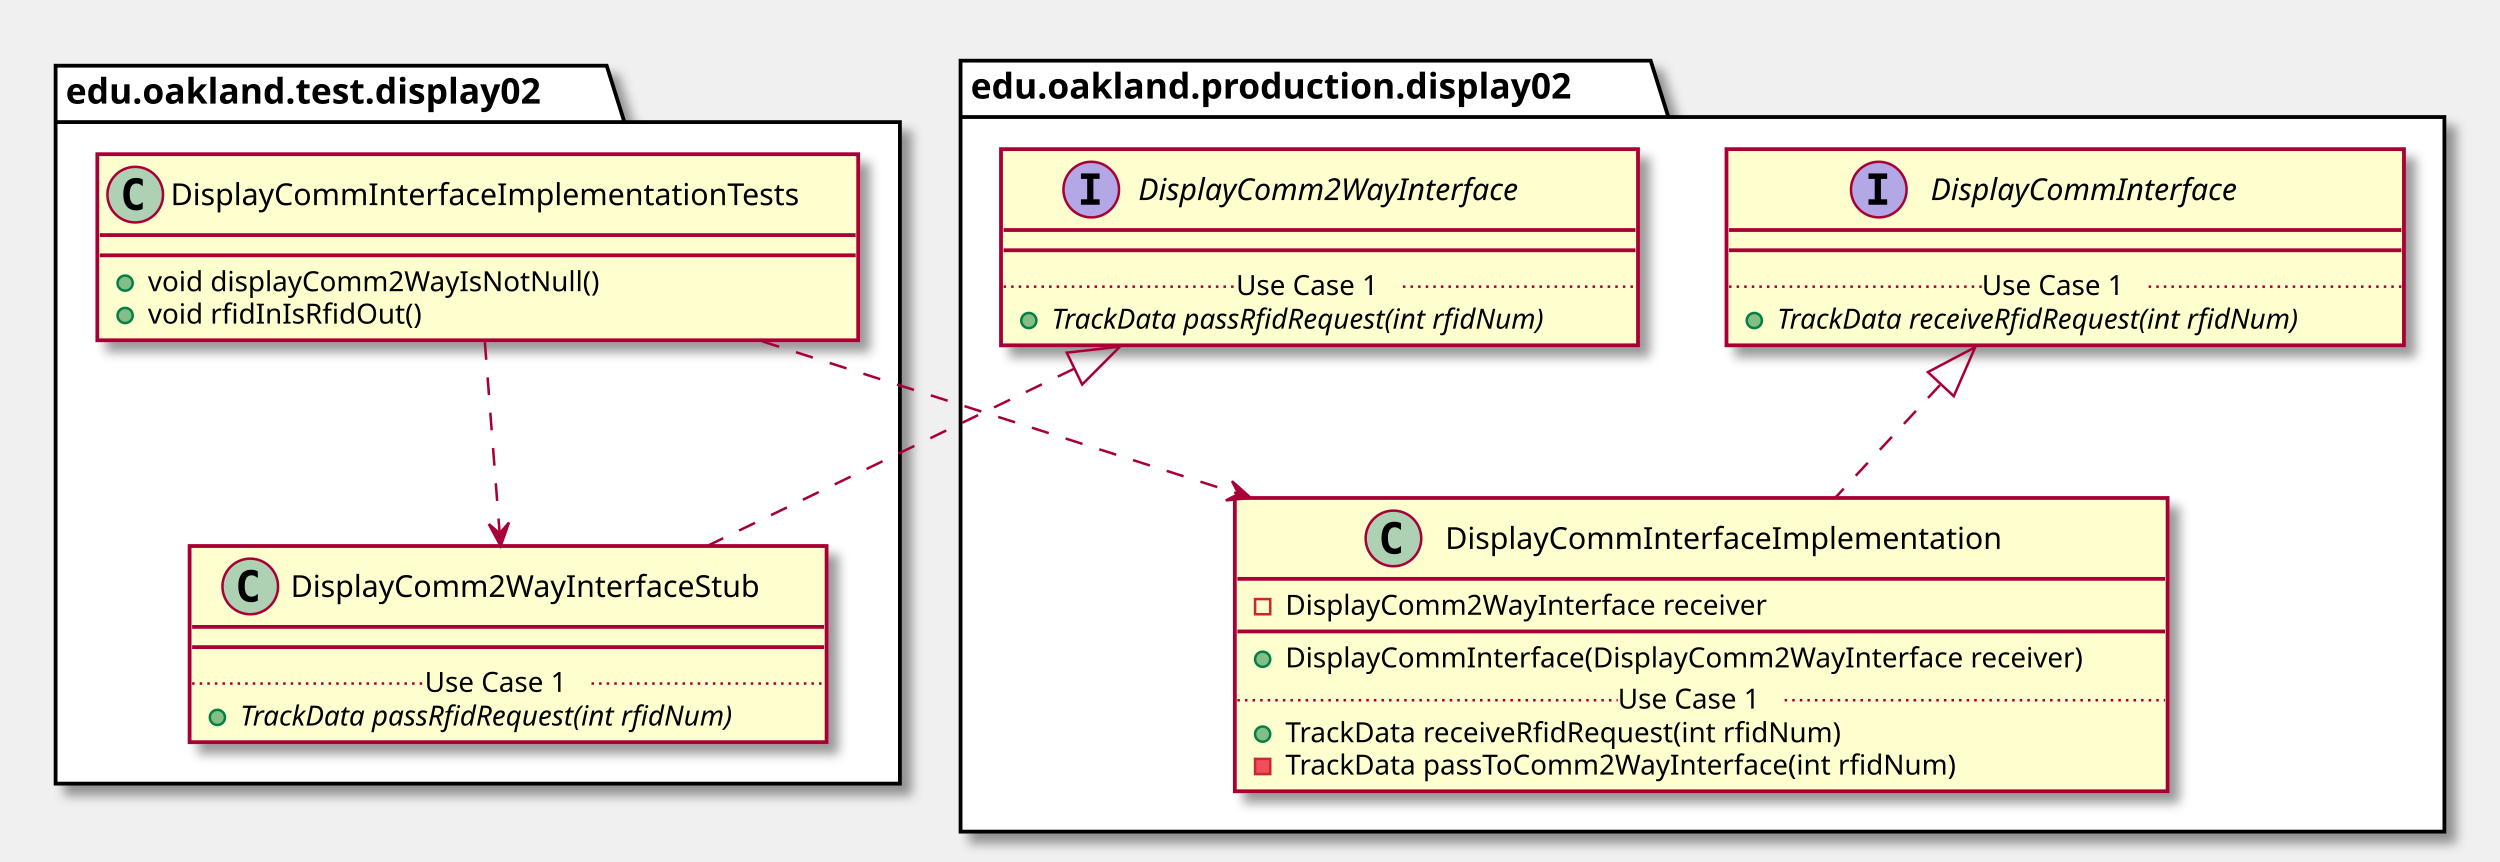
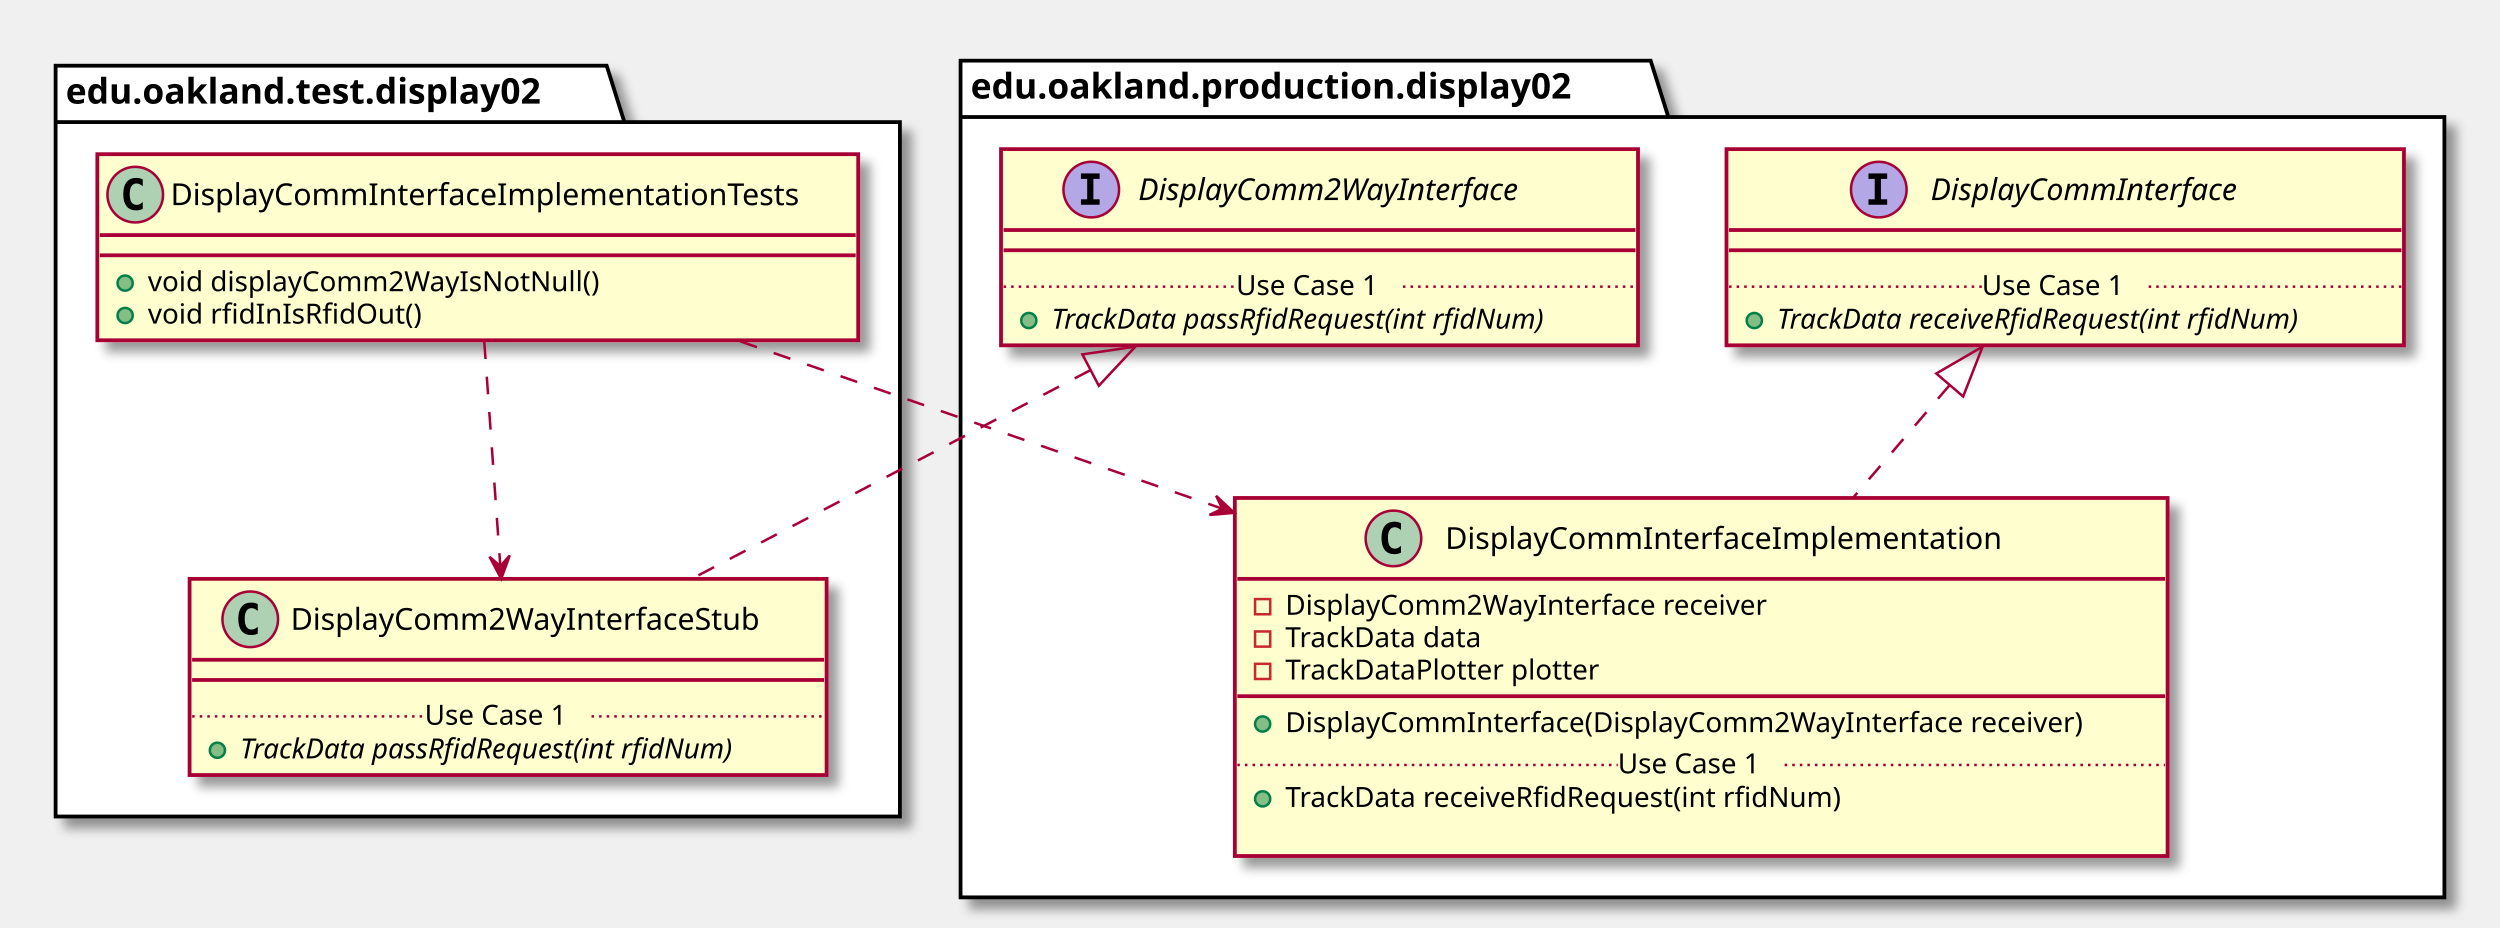
- <svg xmlns="http://www.w3.org/2000/svg" contentScriptType="application/ecmascript" contentStyleType="text/css" height="341px" preserveAspectRatio="none" style="width:989px;height:341px;" version="1.1" viewBox="0 0 989 341" width="989px" zoomAndPan="magnify">
+ <svg xmlns="http://www.w3.org/2000/svg" contentScriptType="application/ecmascript" contentStyleType="text/css" height="367px" preserveAspectRatio="none" style="width:989px;height:367px;" version="1.1" viewBox="0 0 989 367" width="989px" zoomAndPan="magnify">
  <defs>
-     <filter height="300%" id="fyi9ymcpep6gv" width="300%" x="-1" y="-1">
+     <filter height="300%" id="f1hwu7vg9g8xc4" width="300%" x="-1" y="-1">
      <feGaussianBlur result="blurOut" stdDeviation="2.0" />
      <feColorMatrix in="blurOut" result="blurOut2" type="matrix" values="0 0 0 0 0 0 0 0 0 0 0 0 0 0 0 0 0 0 .4 0" />
      <feOffset dx="4.0" dy="4.0" in="blurOut2" result="blurOut3" />
      <feBlend in="SourceGraphic" in2="blurOut3" mode="normal" />
    </filter>
  </defs>
  <g>
-     <polygon fill="#FFFFFF" filter="url(#fyi9ymcpep6gv)" points="22,26,240,26,247,48.297,356,48.297,356,310,22,310,22,26" style="stroke: #000000; stroke-width: 1.5;" />
+     <polygon fill="#FFFFFF" filter="url(#f1hwu7vg9g8xc4)" points="22,26,240,26,247,48.297,356,48.297,356,323,22,323,22,26" style="stroke: #000000; stroke-width: 1.5;" />
    <line style="stroke: #000000; stroke-width: 1.5;" x1="22" x2="247" y1="48.297" y2="48.297" />
    <text fill="#000000" font-family="sans-serif" font-size="14" font-weight="bold" lengthAdjust="spacingAndGlyphs" textLength="212" x="26" y="40.995">edu.oakland.test.display02</text>
-     <polygon fill="#FFFFFF" filter="url(#fyi9ymcpep6gv)" points="380,24,653,24,660,46.297,967,46.297,967,329,380,329,380,24" style="stroke: #000000; stroke-width: 1.5;" />
+     <polygon fill="#FFFFFF" filter="url(#f1hwu7vg9g8xc4)" points="380,24,653,24,660,46.297,967,46.297,967,355,380,355,380,24" style="stroke: #000000; stroke-width: 1.5;" />
    <line style="stroke: #000000; stroke-width: 1.5;" x1="380" x2="660" y1="46.297" y2="46.297" />
    <text fill="#000000" font-family="sans-serif" font-size="14" font-weight="bold" lengthAdjust="spacingAndGlyphs" textLength="267" x="384" y="38.995">edu.oakland.production.display02</text>
-     <rect fill="#FEFECE" filter="url(#fyi9ymcpep6gv)" height="73.609" id="DisplayCommInterfaceImplementationTests" style="stroke: #A80036; stroke-width: 1.5;" width="301" x="38.5" y="61" />
+     <rect fill="#FEFECE" filter="url(#f1hwu7vg9g8xc4)" height="73.609" id="DisplayCommInterfaceImplementationTests" style="stroke: #A80036; stroke-width: 1.5;" width="301" x="38.5" y="61" />
    <ellipse cx="53.5" cy="77" fill="#ADD1B2" rx="11" ry="11" style="stroke: #A80036; stroke-width: 1.0;" />
    <path d="M56.469,82.641 Q55.891,82.938 55.25,83.078 Q54.609,83.234 53.906,83.234 Q51.406,83.234 50.078,81.594 Q48.766,79.938 48.766,76.812 Q48.766,73.688 50.078,72.031 Q51.406,70.375 53.906,70.375 Q54.609,70.375 55.25,70.531 Q55.906,70.688 56.469,70.984 L56.469,73.703 Q55.844,73.125 55.25,72.859 Q54.656,72.578 54.031,72.578 Q52.688,72.578 52,73.656 Q51.312,74.719 51.312,76.812 Q51.312,78.906 52,79.984 Q52.688,81.047 54.031,81.047 Q54.656,81.047 55.25,80.781 Q55.844,80.5 56.469,79.922 L56.469,82.641 Z " />
    <text fill="#000000" font-family="sans-serif" font-size="12" lengthAdjust="spacingAndGlyphs" textLength="269" x="67.5" y="81.154">DisplayCommInterfaceImplementationTests</text>
    <line style="stroke: #A80036; stroke-width: 1.5;" x1="39.5" x2="338.5" y1="93" y2="93" />
    <line style="stroke: #A80036; stroke-width: 1.5;" x1="39.5" x2="338.5" y1="101" y2="101" />
    <ellipse cx="49.5" cy="112" fill="#84BE84" rx="3" ry="3" style="stroke: #038048; stroke-width: 1.0;" />
    <text fill="#000000" font-family="sans-serif" font-size="11" lengthAdjust="spacingAndGlyphs" textLength="191" x="58.5" y="115.21">void displayComm2WayIsNotNull()</text>
    <ellipse cx="49.5" cy="124.805" fill="#84BE84" rx="3" ry="3" style="stroke: #038048; stroke-width: 1.0;" />
    <text fill="#000000" font-family="sans-serif" font-size="11" lengthAdjust="spacingAndGlyphs" textLength="115" x="58.5" y="128.015">void rfidInIsRfidOut()</text>
-     <rect fill="#FEFECE" filter="url(#fyi9ymcpep6gv)" height="77.609" id="DisplayComm2WayInterfaceStub" style="stroke: #A80036; stroke-width: 1.5;" width="252" x="75" y="216" />
-     <ellipse cx="99" cy="232" fill="#ADD1B2" rx="11" ry="11" style="stroke: #A80036; stroke-width: 1.0;" />
-     <path d="M101.969,237.641 Q101.391,237.938 100.75,238.078 Q100.109,238.234 99.406,238.234 Q96.906,238.234 95.578,236.594 Q94.266,234.938 94.266,231.812 Q94.266,228.688 95.578,227.031 Q96.906,225.375 99.406,225.375 Q100.109,225.375 100.75,225.531 Q101.406,225.688 101.969,225.984 L101.969,228.703 Q101.344,228.125 100.75,227.859 Q100.156,227.578 99.531,227.578 Q98.188,227.578 97.5,228.656 Q96.812,229.719 96.812,231.812 Q96.812,233.906 97.5,234.984 Q98.188,236.047 99.531,236.047 Q100.156,236.047 100.75,235.781 Q101.344,235.5 101.969,234.922 L101.969,237.641 Z " />
-     <text fill="#000000" font-family="sans-serif" font-size="12" lengthAdjust="spacingAndGlyphs" textLength="200" x="115" y="236.154">DisplayComm2WayInterfaceStub</text>
-     <line style="stroke: #A80036; stroke-width: 1.5;" x1="76" x2="326" y1="248" y2="248" />
-     <line style="stroke: #A80036; stroke-width: 1.5;" x1="76" x2="326" y1="256" y2="256" />
-     <ellipse cx="86" cy="283.805" fill="#84BE84" rx="3" ry="3" style="stroke: #038048; stroke-width: 1.0;" />
-     <text fill="#000000" font-family="sans-serif" font-size="11" font-style="italic" lengthAdjust="spacingAndGlyphs" textLength="226" x="95" y="287.015">TrackData passRfidRequest(int rfidNum)</text>
-     <line style="stroke: #A80036; stroke-width: 1.0; stroke-dasharray: 1.0,2.0;" x1="76" x2="168" y1="270.402" y2="270.402" />
-     <text fill="#000000" font-family="sans-serif" font-size="11" lengthAdjust="spacingAndGlyphs" textLength="66" x="168" y="273.71">Use Case 1</text>
-     <line style="stroke: #A80036; stroke-width: 1.0; stroke-dasharray: 1.0,2.0;" x1="234" x2="326" y1="270.402" y2="270.402" />
-     <rect fill="#FEFECE" filter="url(#fyi9ymcpep6gv)" height="77.609" id="DisplayComm2WayInterface" style="stroke: #A80036; stroke-width: 1.5;" width="252" x="396" y="59" />
+     <rect fill="#FEFECE" filter="url(#f1hwu7vg9g8xc4)" height="77.609" id="DisplayComm2WayInterfaceStub" style="stroke: #A80036; stroke-width: 1.5;" width="252" x="75" y="229" />
+     <ellipse cx="99" cy="245" fill="#ADD1B2" rx="11" ry="11" style="stroke: #A80036; stroke-width: 1.0;" />
+     <path d="M101.969,250.641 Q101.391,250.938 100.75,251.078 Q100.109,251.234 99.406,251.234 Q96.906,251.234 95.578,249.594 Q94.266,247.938 94.266,244.812 Q94.266,241.688 95.578,240.031 Q96.906,238.375 99.406,238.375 Q100.109,238.375 100.75,238.531 Q101.406,238.688 101.969,238.984 L101.969,241.703 Q101.344,241.125 100.75,240.859 Q100.156,240.578 99.531,240.578 Q98.188,240.578 97.5,241.656 Q96.812,242.719 96.812,244.812 Q96.812,246.906 97.5,247.984 Q98.188,249.047 99.531,249.047 Q100.156,249.047 100.75,248.781 Q101.344,248.5 101.969,247.922 L101.969,250.641 Z " />
+     <text fill="#000000" font-family="sans-serif" font-size="12" lengthAdjust="spacingAndGlyphs" textLength="200" x="115" y="249.154">DisplayComm2WayInterfaceStub</text>
+     <line style="stroke: #A80036; stroke-width: 1.5;" x1="76" x2="326" y1="261" y2="261" />
+     <line style="stroke: #A80036; stroke-width: 1.5;" x1="76" x2="326" y1="269" y2="269" />
+     <ellipse cx="86" cy="296.805" fill="#84BE84" rx="3" ry="3" style="stroke: #038048; stroke-width: 1.0;" />
+     <text fill="#000000" font-family="sans-serif" font-size="11" font-style="italic" lengthAdjust="spacingAndGlyphs" textLength="226" x="95" y="300.015">TrackData passRfidRequest(int rfidNum)</text>
+     <line style="stroke: #A80036; stroke-width: 1.0; stroke-dasharray: 1.0,2.0;" x1="76" x2="168" y1="283.402" y2="283.402" />
+     <text fill="#000000" font-family="sans-serif" font-size="11" lengthAdjust="spacingAndGlyphs" textLength="66" x="168" y="286.71">Use Case 1</text>
+     <line style="stroke: #A80036; stroke-width: 1.0; stroke-dasharray: 1.0,2.0;" x1="234" x2="326" y1="283.402" y2="283.402" />
+     <rect fill="#FEFECE" filter="url(#f1hwu7vg9g8xc4)" height="77.609" id="DisplayComm2WayInterface" style="stroke: #A80036; stroke-width: 1.5;" width="252" x="396" y="59" />
    <ellipse cx="431.7" cy="75" fill="#B4A7E5" rx="11" ry="11" style="stroke: #A80036; stroke-width: 1.0;" />
    <path d="M427.622,70.766 L427.622,68.609 L435.012,68.609 L435.012,70.766 L432.544,70.766 L432.544,78.844 L435.012,78.844 L435.012,81 L427.622,81 L427.622,78.844 L430.091,78.844 L430.091,70.766 L427.622,70.766 Z " />
    <text fill="#000000" font-family="sans-serif" font-size="12" font-style="italic" lengthAdjust="spacingAndGlyphs" textLength="174" x="450.3" y="79.154">DisplayComm2WayInterface</text>
    <line style="stroke: #A80036; stroke-width: 1.5;" x1="397" x2="647" y1="91" y2="91" />
    <line style="stroke: #A80036; stroke-width: 1.5;" x1="397" x2="647" y1="99" y2="99" />
    <ellipse cx="407" cy="126.805" fill="#84BE84" rx="3" ry="3" style="stroke: #038048; stroke-width: 1.0;" />
    <text fill="#000000" font-family="sans-serif" font-size="11" font-style="italic" lengthAdjust="spacingAndGlyphs" textLength="226" x="416" y="130.015">TrackData passRfidRequest(int rfidNum)</text>
    <line style="stroke: #A80036; stroke-width: 1.0; stroke-dasharray: 1.0,2.0;" x1="397" x2="489" y1="113.402" y2="113.402" />
    <text fill="#000000" font-family="sans-serif" font-size="11" lengthAdjust="spacingAndGlyphs" textLength="66" x="489" y="116.71">Use Case 1</text>
    <line style="stroke: #A80036; stroke-width: 1.0; stroke-dasharray: 1.0,2.0;" x1="555" x2="647" y1="113.402" y2="113.402" />
-     <rect fill="#FEFECE" filter="url(#fyi9ymcpep6gv)" height="116.023" id="DisplayCommInterfaceImplementation" style="stroke: #A80036; stroke-width: 1.5;" width="369" x="488.5" y="197" />
+     <rect fill="#FEFECE" filter="url(#f1hwu7vg9g8xc4)" height="141.633" id="DisplayCommInterfaceImplementation" style="stroke: #A80036; stroke-width: 1.5;" width="369" x="488.5" y="197" />
    <ellipse cx="551.25" cy="213" fill="#ADD1B2" rx="11" ry="11" style="stroke: #A80036; stroke-width: 1.0;" />
    <path d="M554.219,218.641 Q553.641,218.938 553,219.078 Q552.359,219.234 551.656,219.234 Q549.156,219.234 547.828,217.594 Q546.516,215.938 546.516,212.812 Q546.516,209.688 547.828,208.031 Q549.156,206.375 551.656,206.375 Q552.359,206.375 553,206.531 Q553.656,206.688 554.219,206.984 L554.219,209.703 Q553.594,209.125 553,208.859 Q552.406,208.578 551.781,208.578 Q550.438,208.578 549.75,209.656 Q549.062,210.719 549.062,212.812 Q549.062,214.906 549.75,215.984 Q550.438,217.047 551.781,217.047 Q552.406,217.047 553,216.781 Q553.594,216.5 554.219,215.922 L554.219,218.641 Z " />
    <text fill="#000000" font-family="sans-serif" font-size="12" lengthAdjust="spacingAndGlyphs" textLength="235" x="571.75" y="217.154">DisplayCommInterfaceImplementation</text>
    <line style="stroke: #A80036; stroke-width: 1.5;" x1="489.5" x2="856.5" y1="229" y2="229" />
    <rect fill="none" height="6" style="stroke: #C82930; stroke-width: 1.0;" width="6" x="496.5" y="237" />
    <text fill="#000000" font-family="sans-serif" font-size="11" lengthAdjust="spacingAndGlyphs" textLength="207" x="508.5" y="243.21">DisplayComm2WayInterface receiver</text>
-     <line style="stroke: #A80036; stroke-width: 1.5;" x1="489.5" x2="856.5" y1="249.805" y2="249.805" />
-     <ellipse cx="499.5" cy="260.805" fill="#84BE84" rx="3" ry="3" style="stroke: #038048; stroke-width: 1.0;" />
-     <text fill="#000000" font-family="sans-serif" font-size="11" lengthAdjust="spacingAndGlyphs" textLength="343" x="508.5" y="264.015">DisplayCommInterface(DisplayComm2WayInterface receiver)</text>
-     <ellipse cx="499.5" cy="290.414" fill="#84BE84" rx="3" ry="3" style="stroke: #038048; stroke-width: 1.0;" />
-     <text fill="#000000" font-family="sans-serif" font-size="11" lengthAdjust="spacingAndGlyphs" textLength="240" x="508.5" y="293.625">TrackData receiveRfidRequest(int rfidNum)</text>
-     <rect fill="#F24D5C" height="6" style="stroke: #C82930; stroke-width: 1.0;" width="6" x="496.5" y="300.219" />
-     <text fill="#000000" font-family="sans-serif" font-size="11" lengthAdjust="spacingAndGlyphs" textLength="290" x="508.5" y="306.429">TrackData passToComm2WayInterface(int rfidNum)</text>
-     <line style="stroke: #A80036; stroke-width: 1.0; stroke-dasharray: 1.0,2.0;" x1="489.5" x2="640" y1="277.012" y2="277.012" />
-     <text fill="#000000" font-family="sans-serif" font-size="11" lengthAdjust="spacingAndGlyphs" textLength="66" x="640" y="280.32">Use Case 1</text>
-     <line style="stroke: #A80036; stroke-width: 1.0; stroke-dasharray: 1.0,2.0;" x1="706" x2="856.5" y1="277.012" y2="277.012" />
-     <rect fill="#FEFECE" filter="url(#fyi9ymcpep6gv)" height="77.609" id="DisplayCommInterface" style="stroke: #A80036; stroke-width: 1.5;" width="268" x="683" y="59" />
+     <rect fill="none" height="6" style="stroke: #C82930; stroke-width: 1.0;" width="6" x="496.5" y="249.805" />
+     <text fill="#000000" font-family="sans-serif" font-size="11" lengthAdjust="spacingAndGlyphs" textLength="86" x="508.5" y="256.015">TrackData data</text>
+     <rect fill="none" height="6" style="stroke: #C82930; stroke-width: 1.0;" width="6" x="496.5" y="262.609" />
+     <text fill="#000000" font-family="sans-serif" font-size="11" lengthAdjust="spacingAndGlyphs" textLength="135" x="508.5" y="268.82">TrackDataPlotter plotter</text>
+     <line style="stroke: #A80036; stroke-width: 1.5;" x1="489.5" x2="856.5" y1="275.414" y2="275.414" />
+     <ellipse cx="499.5" cy="286.414" fill="#84BE84" rx="3" ry="3" style="stroke: #038048; stroke-width: 1.0;" />
+     <text fill="#000000" font-family="sans-serif" font-size="11" lengthAdjust="spacingAndGlyphs" textLength="343" x="508.5" y="289.625">DisplayCommInterface(DisplayComm2WayInterface receiver)</text>
+     <ellipse cx="499.5" cy="316.023" fill="#84BE84" rx="3" ry="3" style="stroke: #038048; stroke-width: 1.0;" />
+     <text fill="#000000" font-family="sans-serif" font-size="11" lengthAdjust="spacingAndGlyphs" textLength="240" x="508.5" y="319.234">TrackData receiveRfidRequest(int rfidNum)</text>
+     <text fill="#000000" font-family="sans-serif" font-size="11" lengthAdjust="spacingAndGlyphs" textLength="0" x="512.5" y="332.039" />
+     <line style="stroke: #A80036; stroke-width: 1.0; stroke-dasharray: 1.0,2.0;" x1="489.5" x2="640" y1="302.621" y2="302.621" />
+     <text fill="#000000" font-family="sans-serif" font-size="11" lengthAdjust="spacingAndGlyphs" textLength="66" x="640" y="305.929">Use Case 1</text>
+     <line style="stroke: #A80036; stroke-width: 1.0; stroke-dasharray: 1.0,2.0;" x1="706" x2="856.5" y1="302.621" y2="302.621" />
+     <rect fill="#FEFECE" filter="url(#f1hwu7vg9g8xc4)" height="77.609" id="DisplayCommInterface" style="stroke: #A80036; stroke-width: 1.5;" width="268" x="683" y="59" />
    <ellipse cx="743.25" cy="75" fill="#B4A7E5" rx="11" ry="11" style="stroke: #A80036; stroke-width: 1.0;" />
    <path d="M739.172,70.766 L739.172,68.609 L746.562,68.609 L746.562,70.766 L744.094,70.766 L744.094,78.844 L746.562,78.844 L746.562,81 L739.172,81 L739.172,78.844 L741.641,78.844 L741.641,70.766 L739.172,70.766 Z " />
    <text fill="#000000" font-family="sans-serif" font-size="12" font-style="italic" lengthAdjust="spacingAndGlyphs" textLength="139" x="763.75" y="79.154">DisplayCommInterface</text>
    <line style="stroke: #A80036; stroke-width: 1.5;" x1="684" x2="950" y1="91" y2="91" />
    <line style="stroke: #A80036; stroke-width: 1.5;" x1="684" x2="950" y1="99" y2="99" />
    <ellipse cx="694" cy="126.805" fill="#84BE84" rx="3" ry="3" style="stroke: #038048; stroke-width: 1.0;" />
    <text fill="#000000" font-family="sans-serif" font-size="11" font-style="italic" lengthAdjust="spacingAndGlyphs" textLength="242" x="703" y="130.015">TrackData receiveRfidRequest(int rfidNum)</text>
    <line style="stroke: #A80036; stroke-width: 1.0; stroke-dasharray: 1.0,2.0;" x1="684" x2="784" y1="113.402" y2="113.402" />
    <text fill="#000000" font-family="sans-serif" font-size="11" lengthAdjust="spacingAndGlyphs" textLength="66" x="784" y="116.71">Use Case 1</text>
    <line style="stroke: #A80036; stroke-width: 1.0; stroke-dasharray: 1.0,2.0;" x1="850" x2="950" y1="113.402" y2="113.402" />
-     <path d="M424.76,145.95 C378.39,168.34 323.65,194.78 279.91,215.9 " fill="none" id="DisplayComm2WayInterface&lt;-DisplayComm2WayInterfaceStub" style="stroke: #A80036; stroke-width: 1.0; stroke-dasharray: 7.0,7.0;" />
-     <polygon fill="none" points="422.01,139.51,443.06,137.12,428.1,152.12,422.01,139.51" style="stroke: #A80036; stroke-width: 1.0;" />
-     <path d="M191.81,135.34 C193.57,157.98 195.83,187.22 197.67,211.01 " fill="none" id="DisplayCommInterfaceImplementationTests-&gt;DisplayComm2WayInterfaceStub" style="stroke: #A80036; stroke-width: 1.0; stroke-dasharray: 7.0,7.0;" />
-     <polygon fill="#A80036" points="198.06,216,201.354,206.718,197.674,211.015,193.378,207.335,198.06,216" style="stroke: #A80036; stroke-width: 1.0;" />
-     <path d="M767.48,152.3 C754.15,166.65 739.67,182.24 726.15,196.79 " fill="none" id="DisplayCommInterface&lt;-DisplayCommInterfaceImplementation" style="stroke: #A80036; stroke-width: 1.0; stroke-dasharray: 7.0,7.0;" />
-     <polygon fill="none" points="762.66,147.2,781.4,137.31,772.92,156.73,762.66,147.2" style="stroke: #A80036; stroke-width: 1.0;" />
-     <path d="M301.56,135.05 C357.5,152.96 426.51,175.06 489.81,195.33 " fill="none" id="DisplayCommInterfaceImplementationTests-&gt;DisplayCommInterfaceImplementation" style="stroke: #A80036; stroke-width: 1.0; stroke-dasharray: 7.0,7.0;" />
-     <polygon fill="#A80036" points="494.74,196.91,487.389,190.355,489.978,195.385,484.949,197.974,494.74,196.91" style="stroke: #A80036; stroke-width: 1.0;" />
+     <path d="M431.35,146.44 C381.52,172.52 320.53,204.44 273.83,228.88 " fill="none" id="DisplayComm2WayInterface&lt;-DisplayComm2WayInterfaceStub" style="stroke: #A80036; stroke-width: 1.0; stroke-dasharray: 7.0,7.0;" />
+     <polygon fill="none" points="428.19,140.19,449.16,137.12,434.69,152.6,428.19,140.19" style="stroke: #A80036; stroke-width: 1.0;" />
+     <path d="M191.57,135.04 C193.43,161.09 195.96,196.39 197.92,223.93 " fill="none" id="DisplayCommInterfaceImplementationTests-&gt;DisplayComm2WayInterfaceStub" style="stroke: #A80036; stroke-width: 1.0; stroke-dasharray: 7.0,7.0;" />
+     <polygon fill="#A80036" points="198.28,228.98,201.653,219.727,197.937,223.992,193.672,220.276,198.28,228.98" style="stroke: #A80036; stroke-width: 1.0;" />
+     <path d="M771.2,152.43 C759.07,166.59 745.78,182.09 733.01,196.98 " fill="none" id="DisplayCommInterface&lt;-DisplayCommInterfaceImplementation" style="stroke: #A80036; stroke-width: 1.0; stroke-dasharray: 7.0,7.0;" />
+     <polygon fill="none" points="765.99,147.75,784.32,137.12,776.62,156.86,765.99,147.75" style="stroke: #A80036; stroke-width: 1.0;" />
+     <path d="M292.83,135.04 C348.33,154.3 418.4,178.63 483.23,201.13 " fill="none" id="DisplayCommInterfaceImplementationTests-&gt;DisplayCommInterfaceImplementation" style="stroke: #A80036; stroke-width: 1.0; stroke-dasharray: 7.0,7.0;" />
+     <polygon fill="#A80036" points="488.28,202.88,481.091,196.148,483.557,201.239,478.466,203.705,488.28,202.88" style="stroke: #A80036; stroke-width: 1.0;" />
  </g>
</svg>
